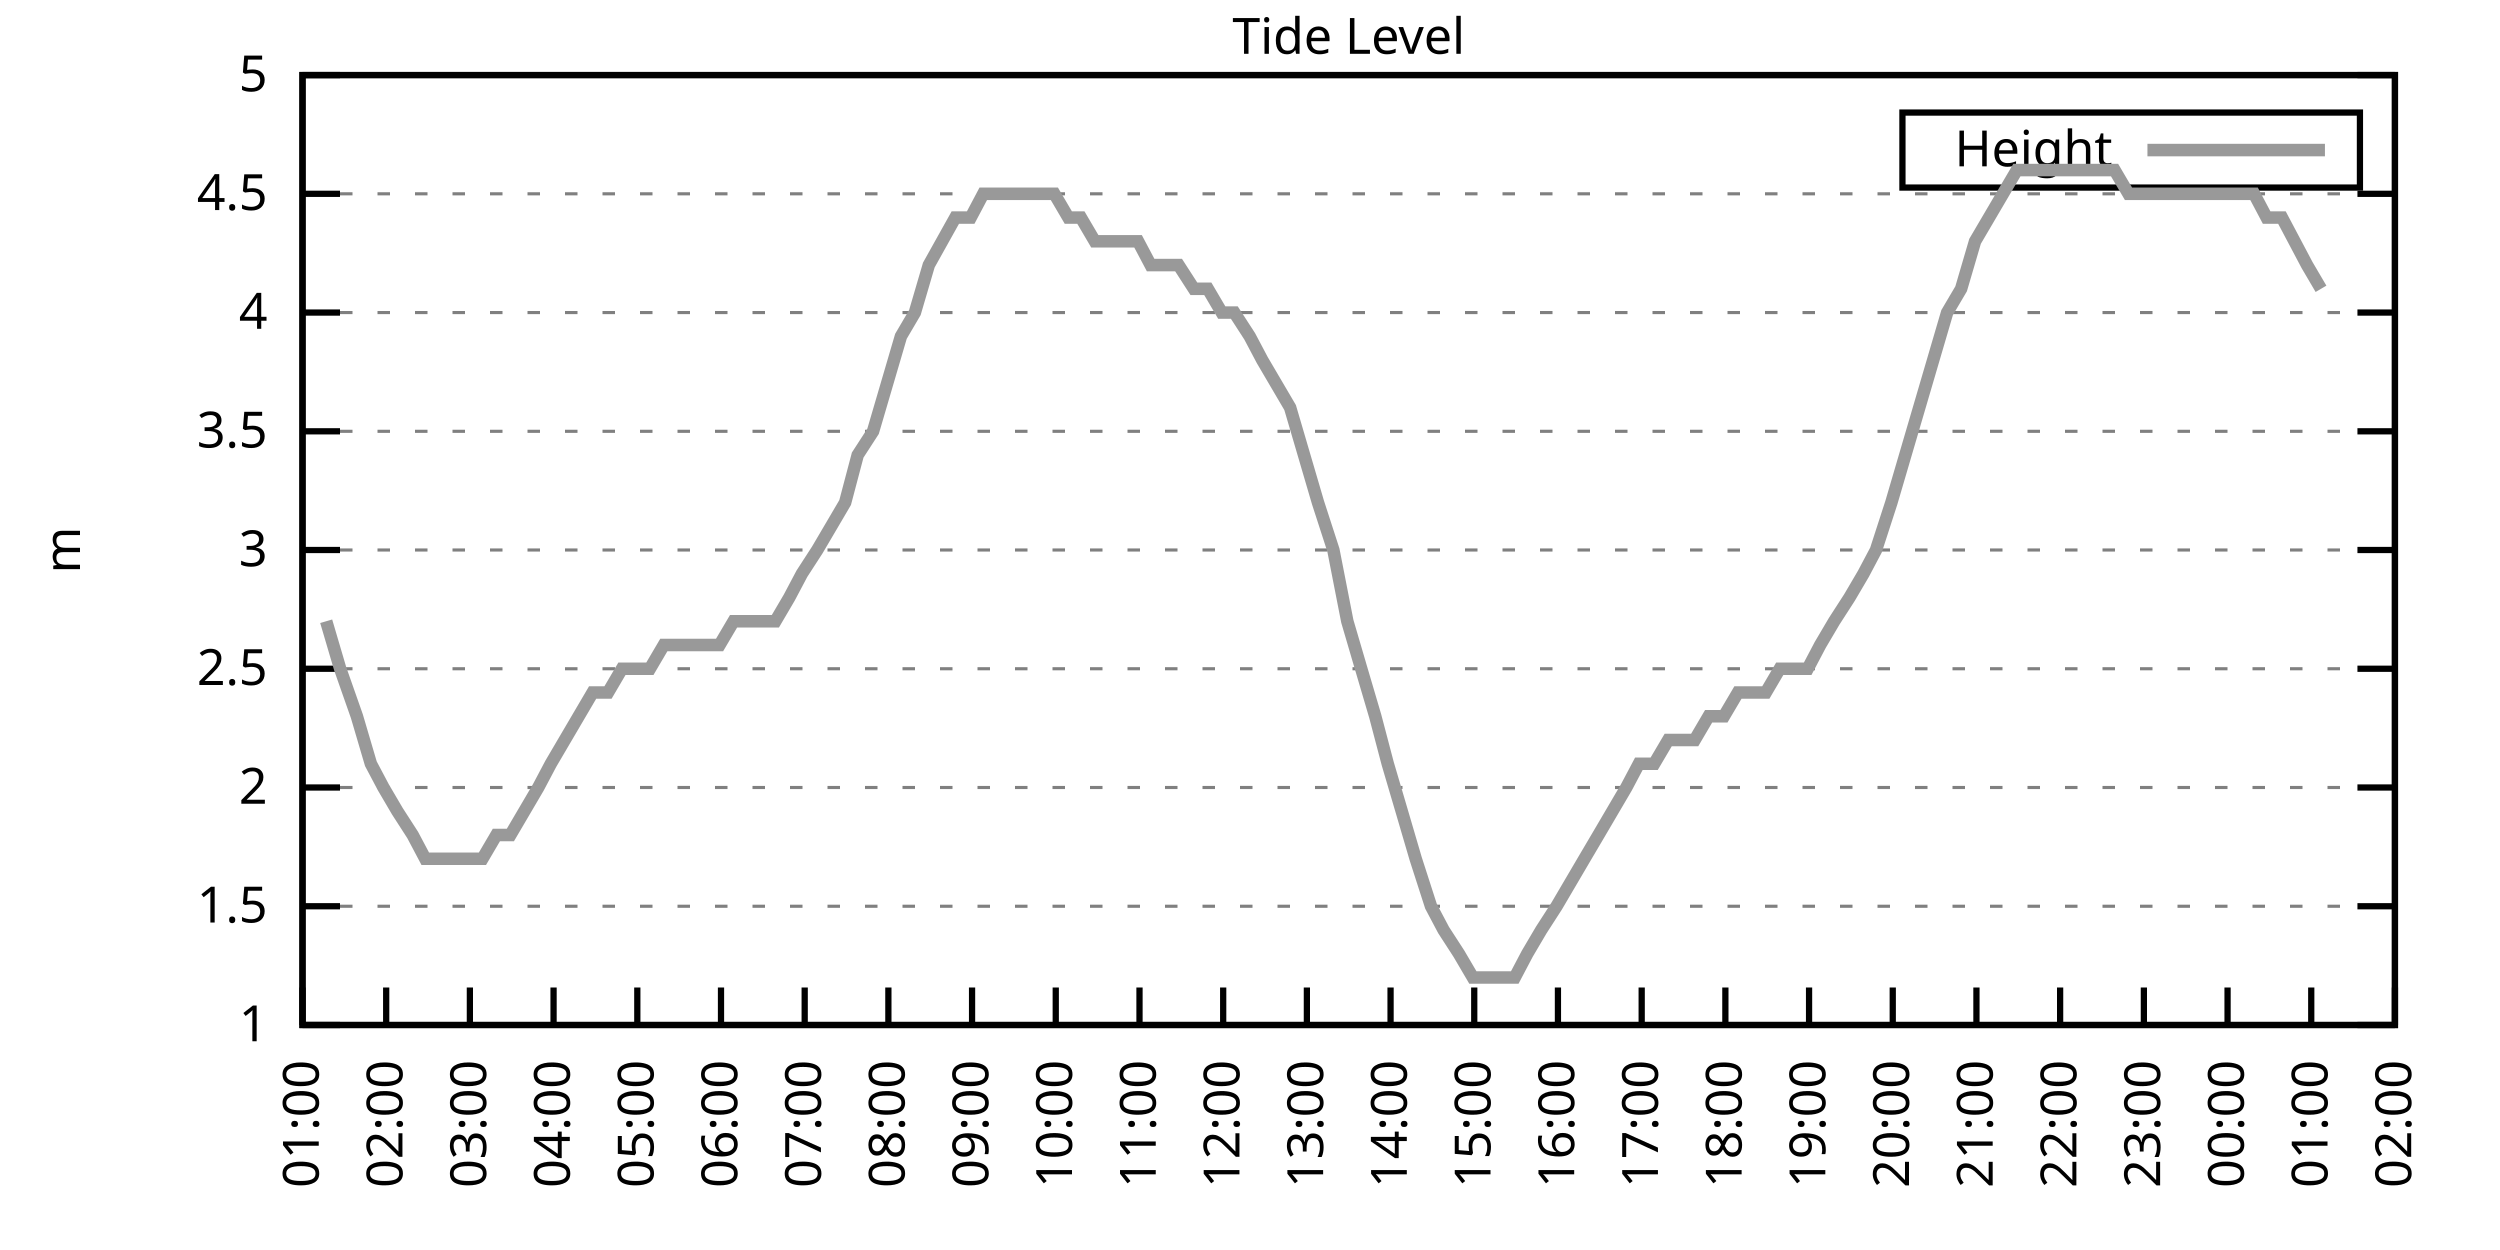
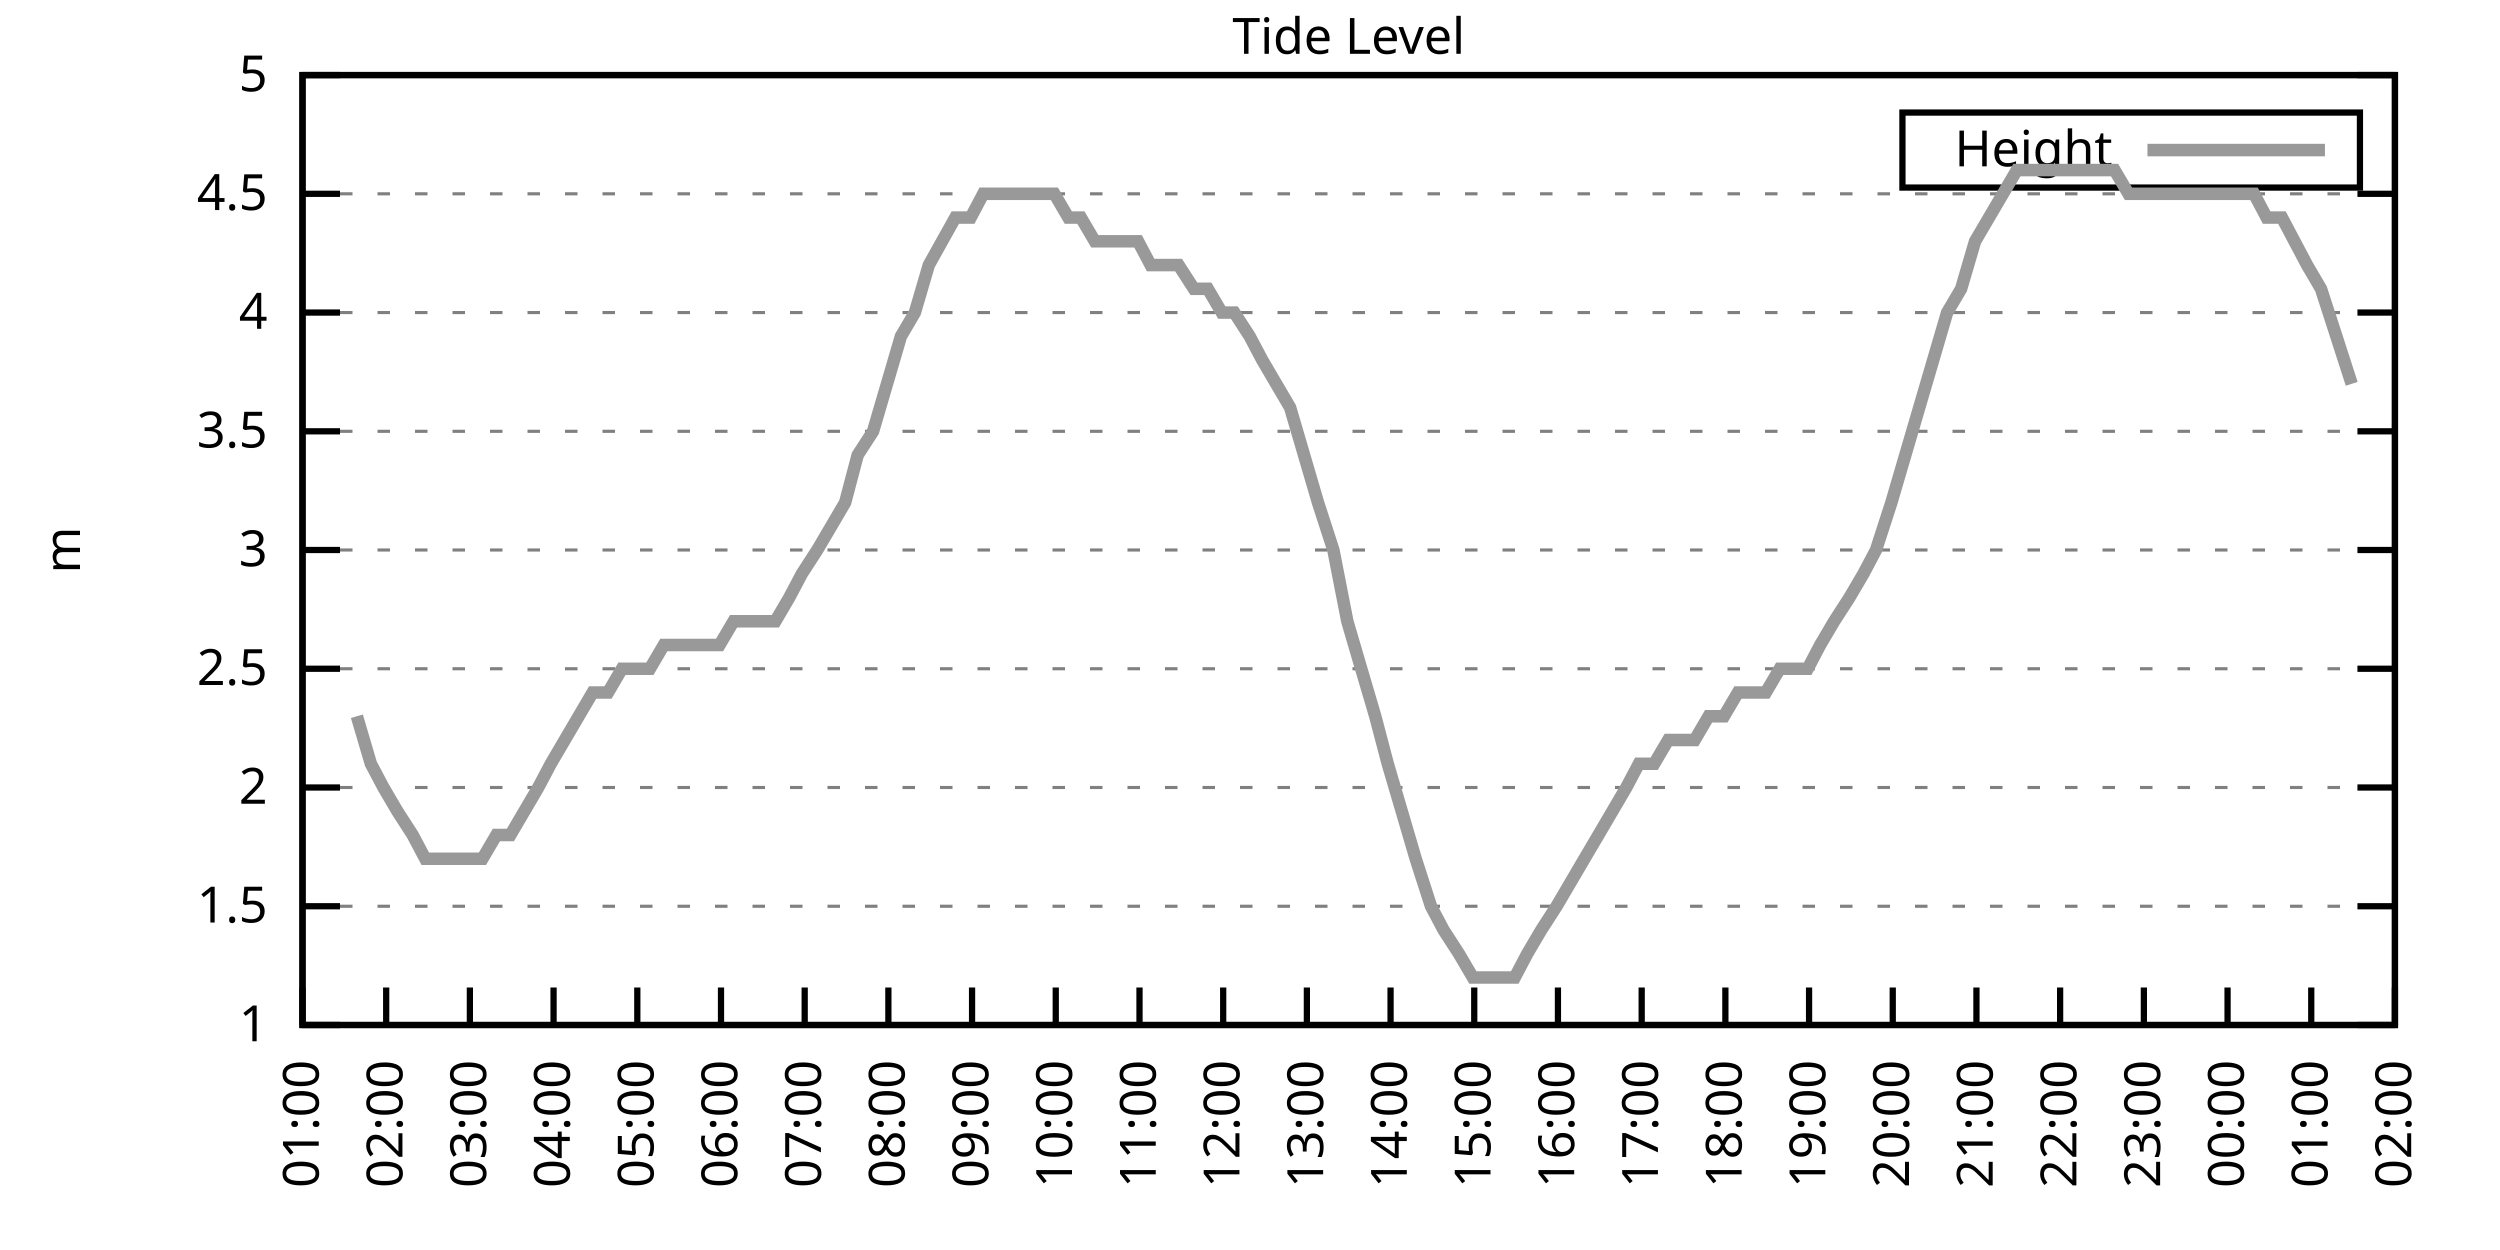
<svg xmlns="http://www.w3.org/2000/svg" xmlns:xlink="http://www.w3.org/1999/xlink" width="400" height="200" viewBox="0 0 400 200">
  <g id="gnuplot_canvas">
    <rect x="0" y="0" width="400" height="200" fill="none" />
    <defs>
      <circle id="gpDot" r="0.5" stroke-width="0.5" stroke="currentColor" />
      <path id="gpPt0" stroke-width="0.333" stroke="currentColor" d="M-1,0 h2 M0,-1 v2" />
      <path id="gpPt1" stroke-width="0.333" stroke="currentColor" d="M-1,-1 L1,1 M1,-1 L-1,1" />
      <path id="gpPt2" stroke-width="0.333" stroke="currentColor" d="M-1,0 L1,0 M0,-1 L0,1 M-1,-1 L1,1 M-1,1 L1,-1" />
      <rect id="gpPt3" stroke-width="0.333" stroke="currentColor" x="-1" y="-1" width="2" height="2" />
      <rect id="gpPt4" stroke-width="0.333" stroke="currentColor" fill="currentColor" x="-1" y="-1" width="2" height="2" />
      <circle id="gpPt5" stroke-width="0.333" stroke="currentColor" cx="0" cy="0" r="1" />
      <use xlink:href="#gpPt5" id="gpPt6" fill="currentColor" stroke="none" />
      <path id="gpPt7" stroke-width="0.333" stroke="currentColor" d="M0,-1.33 L-1.33,0.67 L1.33,0.67 z" />
      <use xlink:href="#gpPt7" id="gpPt8" fill="currentColor" stroke="none" />
      <use xlink:href="#gpPt7" id="gpPt9" stroke="currentColor" transform="rotate(180)" />
      <use xlink:href="#gpPt9" id="gpPt10" fill="currentColor" stroke="none" />
      <use xlink:href="#gpPt3" id="gpPt11" stroke="currentColor" transform="rotate(45)" />
      <use xlink:href="#gpPt11" id="gpPt12" fill="currentColor" stroke="none" />
      <path id="gpPt13" stroke-width="0.333" stroke="currentColor" d="M0,1.330 L1.265,0.411 L0.782,-1.067 L-0.782,-1.076 L-1.265,0.411 z" />
      <use xlink:href="#gpPt13" id="gpPt14" fill="currentColor" stroke="none" />
      <filter id="textbox" filterUnits="objectBoundingBox" x="0" y="0" height="1" width="1">
        <feFlood flood-color="white" flood-opacity="1" result="bgnd" />
        <feComposite in="SourceGraphic" in2="bgnd" operator="atop" />
      </filter>
      <filter id="greybox" filterUnits="objectBoundingBox" x="0" y="0" height="1" width="1">
        <feFlood flood-color="lightgrey" flood-opacity="1" result="grey" />
        <feComposite in="SourceGraphic" in2="grey" operator="atop" />
      </filter>
    </defs>
    <g fill="none" color="white" stroke="currentColor" stroke-width="1.00" stroke-linecap="butt" stroke-linejoin="miter">
</g>
    <g fill="none" color="black" stroke="currentColor" stroke-width="1.00" stroke-linecap="butt" stroke-linejoin="miter">
      <g stroke="none" shape-rendering="crispEdges">
        <polygon fill="rgb(255, 255, 255)" points="48.40,164.00 383.18,164.00 383.18,12.02 48.40,12.02 " />
      </g>
    </g>
    <g fill="none" color="black" stroke="currentColor" stroke-width="1.00" stroke-linecap="butt" stroke-linejoin="miter">
</g>
    <g fill="none" color="black" stroke="black" stroke-width="0.50" stroke-linecap="butt" stroke-linejoin="miter">
</g>
    <g fill="none" color="gray" stroke="currentColor" stroke-width="0.50" stroke-linecap="butt" stroke-linejoin="miter">
      <path stroke="gray" stroke-dasharray="2,4" class="gridline" d="M48.40,164.00 L383.19,164.00  " />
    </g>
    <g fill="none" color="gray" stroke="gray" stroke-width="1.00" stroke-linecap="butt" stroke-linejoin="miter">
</g>
    <g fill="none" color="black" stroke="currentColor" stroke-width="1.00" stroke-linecap="butt" stroke-linejoin="miter">
      <path stroke="black" d="M48.40,164.00 L54.40,164.00 M383.19,164.00 L377.19,164.00  " />
      <g transform="translate(42.80,166.60)" stroke="none" fill="black" font-family="Sans" font-size="8.00" text-anchor="end">
        <text>
          <tspan font-family="Sans"> 1</tspan>
        </text>
      </g>
    </g>
    <g fill="none" color="black" stroke="currentColor" stroke-width="1.00" stroke-linecap="butt" stroke-linejoin="miter">
</g>
    <g fill="none" color="black" stroke="black" stroke-width="0.50" stroke-linecap="butt" stroke-linejoin="miter">
</g>
    <g fill="none" color="gray" stroke="currentColor" stroke-width="0.50" stroke-linecap="butt" stroke-linejoin="miter">
      <path stroke="gray" stroke-dasharray="2,4" class="gridline" d="M48.40,145.00 L383.19,145.00  " />
    </g>
    <g fill="none" color="gray" stroke="gray" stroke-width="1.00" stroke-linecap="butt" stroke-linejoin="miter">
</g>
    <g fill="none" color="black" stroke="currentColor" stroke-width="1.00" stroke-linecap="butt" stroke-linejoin="miter">
      <path stroke="black" d="M48.40,145.00 L54.40,145.00 M383.19,145.00 L377.19,145.00  " />
      <g transform="translate(42.80,147.60)" stroke="none" fill="black" font-family="Sans" font-size="8.00" text-anchor="end">
        <text>
          <tspan font-family="Sans"> 1.5</tspan>
        </text>
      </g>
    </g>
    <g fill="none" color="black" stroke="currentColor" stroke-width="1.00" stroke-linecap="butt" stroke-linejoin="miter">
</g>
    <g fill="none" color="black" stroke="black" stroke-width="0.50" stroke-linecap="butt" stroke-linejoin="miter">
</g>
    <g fill="none" color="gray" stroke="currentColor" stroke-width="0.50" stroke-linecap="butt" stroke-linejoin="miter">
      <path stroke="gray" stroke-dasharray="2,4" class="gridline" d="M48.40,126.00 L383.19,126.00  " />
    </g>
    <g fill="none" color="gray" stroke="gray" stroke-width="1.00" stroke-linecap="butt" stroke-linejoin="miter">
</g>
    <g fill="none" color="black" stroke="currentColor" stroke-width="1.00" stroke-linecap="butt" stroke-linejoin="miter">
      <path stroke="black" d="M48.40,126.00 L54.40,126.00 M383.19,126.00 L377.19,126.00  " />
      <g transform="translate(42.80,128.60)" stroke="none" fill="black" font-family="Sans" font-size="8.00" text-anchor="end">
        <text>
          <tspan font-family="Sans"> 2</tspan>
        </text>
      </g>
    </g>
    <g fill="none" color="black" stroke="currentColor" stroke-width="1.00" stroke-linecap="butt" stroke-linejoin="miter">
</g>
    <g fill="none" color="black" stroke="black" stroke-width="0.50" stroke-linecap="butt" stroke-linejoin="miter">
</g>
    <g fill="none" color="gray" stroke="currentColor" stroke-width="0.50" stroke-linecap="butt" stroke-linejoin="miter">
      <path stroke="gray" stroke-dasharray="2,4" class="gridline" d="M48.40,107.00 L383.19,107.00  " />
    </g>
    <g fill="none" color="gray" stroke="gray" stroke-width="1.00" stroke-linecap="butt" stroke-linejoin="miter">
</g>
    <g fill="none" color="black" stroke="currentColor" stroke-width="1.00" stroke-linecap="butt" stroke-linejoin="miter">
      <path stroke="black" d="M48.40,107.00 L54.40,107.00 M383.19,107.00 L377.19,107.00  " />
      <g transform="translate(42.80,109.60)" stroke="none" fill="black" font-family="Sans" font-size="8.00" text-anchor="end">
        <text>
          <tspan font-family="Sans"> 2.5</tspan>
        </text>
      </g>
    </g>
    <g fill="none" color="black" stroke="currentColor" stroke-width="1.00" stroke-linecap="butt" stroke-linejoin="miter">
</g>
    <g fill="none" color="black" stroke="black" stroke-width="0.50" stroke-linecap="butt" stroke-linejoin="miter">
</g>
    <g fill="none" color="gray" stroke="currentColor" stroke-width="0.50" stroke-linecap="butt" stroke-linejoin="miter">
      <path stroke="gray" stroke-dasharray="2,4" class="gridline" d="M48.40,88.00 L383.19,88.00  " />
    </g>
    <g fill="none" color="gray" stroke="gray" stroke-width="1.00" stroke-linecap="butt" stroke-linejoin="miter">
</g>
    <g fill="none" color="black" stroke="currentColor" stroke-width="1.00" stroke-linecap="butt" stroke-linejoin="miter">
      <path stroke="black" d="M48.40,88.00 L54.40,88.00 M383.19,88.00 L377.19,88.00  " />
      <g transform="translate(42.80,90.60)" stroke="none" fill="black" font-family="Sans" font-size="8.00" text-anchor="end">
        <text>
          <tspan font-family="Sans"> 3</tspan>
        </text>
      </g>
    </g>
    <g fill="none" color="black" stroke="currentColor" stroke-width="1.00" stroke-linecap="butt" stroke-linejoin="miter">
</g>
    <g fill="none" color="black" stroke="black" stroke-width="0.50" stroke-linecap="butt" stroke-linejoin="miter">
</g>
    <g fill="none" color="gray" stroke="currentColor" stroke-width="0.50" stroke-linecap="butt" stroke-linejoin="miter">
      <path stroke="gray" stroke-dasharray="2,4" class="gridline" d="M48.40,69.01 L383.19,69.01  " />
    </g>
    <g fill="none" color="gray" stroke="gray" stroke-width="1.00" stroke-linecap="butt" stroke-linejoin="miter">
</g>
    <g fill="none" color="black" stroke="currentColor" stroke-width="1.00" stroke-linecap="butt" stroke-linejoin="miter">
      <path stroke="black" d="M48.40,69.01 L54.40,69.01 M383.19,69.01 L377.19,69.01  " />
      <g transform="translate(42.80,71.61)" stroke="none" fill="black" font-family="Sans" font-size="8.00" text-anchor="end">
        <text>
          <tspan font-family="Sans"> 3.5</tspan>
        </text>
      </g>
    </g>
    <g fill="none" color="black" stroke="currentColor" stroke-width="1.00" stroke-linecap="butt" stroke-linejoin="miter">
</g>
    <g fill="none" color="black" stroke="black" stroke-width="0.50" stroke-linecap="butt" stroke-linejoin="miter">
</g>
    <g fill="none" color="gray" stroke="currentColor" stroke-width="0.50" stroke-linecap="butt" stroke-linejoin="miter">
      <path stroke="gray" stroke-dasharray="2,4" class="gridline" d="M48.40,50.01 L383.19,50.01  " />
    </g>
    <g fill="none" color="gray" stroke="gray" stroke-width="1.00" stroke-linecap="butt" stroke-linejoin="miter">
</g>
    <g fill="none" color="black" stroke="currentColor" stroke-width="1.00" stroke-linecap="butt" stroke-linejoin="miter">
      <path stroke="black" d="M48.40,50.01 L54.40,50.01 M383.19,50.01 L377.19,50.01  " />
      <g transform="translate(42.80,52.61)" stroke="none" fill="black" font-family="Sans" font-size="8.00" text-anchor="end">
        <text>
          <tspan font-family="Sans"> 4</tspan>
        </text>
      </g>
    </g>
    <g fill="none" color="black" stroke="currentColor" stroke-width="1.00" stroke-linecap="butt" stroke-linejoin="miter">
</g>
    <g fill="none" color="black" stroke="black" stroke-width="0.50" stroke-linecap="butt" stroke-linejoin="miter">
</g>
    <g fill="none" color="gray" stroke="currentColor" stroke-width="0.50" stroke-linecap="butt" stroke-linejoin="miter">
      <path stroke="gray" stroke-dasharray="2,4" class="gridline" d="M48.40,31.01 L383.19,31.01  " />
    </g>
    <g fill="none" color="gray" stroke="gray" stroke-width="1.00" stroke-linecap="butt" stroke-linejoin="miter">
</g>
    <g fill="none" color="black" stroke="currentColor" stroke-width="1.00" stroke-linecap="butt" stroke-linejoin="miter">
      <path stroke="black" d="M48.40,31.01 L54.40,31.01 M383.19,31.01 L377.19,31.01  " />
      <g transform="translate(42.80,33.61)" stroke="none" fill="black" font-family="Sans" font-size="8.00" text-anchor="end">
        <text>
          <tspan font-family="Sans"> 4.5</tspan>
        </text>
      </g>
    </g>
    <g fill="none" color="black" stroke="currentColor" stroke-width="1.00" stroke-linecap="butt" stroke-linejoin="miter">
</g>
    <g fill="none" color="black" stroke="black" stroke-width="0.50" stroke-linecap="butt" stroke-linejoin="miter">
</g>
    <g fill="none" color="gray" stroke="currentColor" stroke-width="0.50" stroke-linecap="butt" stroke-linejoin="miter">
      <path stroke="gray" stroke-dasharray="2,4" class="gridline" d="M48.40,12.01 L383.19,12.01  " />
    </g>
    <g fill="none" color="gray" stroke="gray" stroke-width="1.00" stroke-linecap="butt" stroke-linejoin="miter">
</g>
    <g fill="none" color="black" stroke="currentColor" stroke-width="1.00" stroke-linecap="butt" stroke-linejoin="miter">
      <path stroke="black" d="M48.40,12.01 L54.40,12.01 M383.19,12.01 L377.19,12.01  " />
      <g transform="translate(42.80,14.61)" stroke="none" fill="black" font-family="Sans" font-size="8.00" text-anchor="end">
        <text>
          <tspan font-family="Sans"> 5</tspan>
        </text>
      </g>
    </g>
    <g fill="none" color="black" stroke="currentColor" stroke-width="1.00" stroke-linecap="butt" stroke-linejoin="miter">
      <path stroke="black" d="M48.40,164.00 L48.40,158.00  " />
      <g transform="translate(51.00,169.60) rotate(270.00)" stroke="none" fill="black" font-family="Sans" font-size="8.00" text-anchor="end">
        <text>
          <tspan font-family="Sans">01:00</tspan>
        </text>
      </g>
    </g>
    <g fill="none" color="black" stroke="currentColor" stroke-width="1.00" stroke-linecap="butt" stroke-linejoin="miter">
      <path stroke="black" d="M61.79,164.00 L61.79,158.00  " />
      <g transform="translate(64.39,169.60) rotate(270.00)" stroke="none" fill="black" font-family="Sans" font-size="8.00" text-anchor="end">
        <text>
          <tspan font-family="Sans">02:00</tspan>
        </text>
      </g>
    </g>
    <g fill="none" color="black" stroke="currentColor" stroke-width="1.00" stroke-linecap="butt" stroke-linejoin="miter">
      <path stroke="black" d="M75.18,164.00 L75.18,158.00  " />
      <g transform="translate(77.78,169.60) rotate(270.00)" stroke="none" fill="black" font-family="Sans" font-size="8.00" text-anchor="end">
        <text>
          <tspan font-family="Sans">03:00</tspan>
        </text>
      </g>
    </g>
    <g fill="none" color="black" stroke="currentColor" stroke-width="1.00" stroke-linecap="butt" stroke-linejoin="miter">
      <path stroke="black" d="M88.57,164.00 L88.57,158.00  " />
      <g transform="translate(91.17,169.60) rotate(270.00)" stroke="none" fill="black" font-family="Sans" font-size="8.00" text-anchor="end">
        <text>
          <tspan font-family="Sans">04:00</tspan>
        </text>
      </g>
    </g>
    <g fill="none" color="black" stroke="currentColor" stroke-width="1.00" stroke-linecap="butt" stroke-linejoin="miter">
      <path stroke="black" d="M101.97,164.00 L101.97,158.00  " />
      <g transform="translate(104.57,169.60) rotate(270.00)" stroke="none" fill="black" font-family="Sans" font-size="8.00" text-anchor="end">
        <text>
          <tspan font-family="Sans">05:00</tspan>
        </text>
      </g>
    </g>
    <g fill="none" color="black" stroke="currentColor" stroke-width="1.00" stroke-linecap="butt" stroke-linejoin="miter">
      <path stroke="black" d="M115.36,164.00 L115.36,158.00  " />
      <g transform="translate(117.96,169.60) rotate(270.00)" stroke="none" fill="black" font-family="Sans" font-size="8.00" text-anchor="end">
        <text>
          <tspan font-family="Sans">06:00</tspan>
        </text>
      </g>
    </g>
    <g fill="none" color="black" stroke="currentColor" stroke-width="1.00" stroke-linecap="butt" stroke-linejoin="miter">
      <path stroke="black" d="M128.75,164.00 L128.75,158.00  " />
      <g transform="translate(131.35,169.60) rotate(270.00)" stroke="none" fill="black" font-family="Sans" font-size="8.00" text-anchor="end">
        <text>
          <tspan font-family="Sans">07:00</tspan>
        </text>
      </g>
    </g>
    <g fill="none" color="black" stroke="currentColor" stroke-width="1.00" stroke-linecap="butt" stroke-linejoin="miter">
      <path stroke="black" d="M142.14,164.00 L142.14,158.00  " />
      <g transform="translate(144.74,169.60) rotate(270.00)" stroke="none" fill="black" font-family="Sans" font-size="8.00" text-anchor="end">
        <text>
          <tspan font-family="Sans">08:00</tspan>
        </text>
      </g>
    </g>
    <g fill="none" color="black" stroke="currentColor" stroke-width="1.00" stroke-linecap="butt" stroke-linejoin="miter">
      <path stroke="black" d="M155.53,164.00 L155.53,158.00  " />
      <g transform="translate(158.13,169.60) rotate(270.00)" stroke="none" fill="black" font-family="Sans" font-size="8.00" text-anchor="end">
        <text>
          <tspan font-family="Sans">09:00</tspan>
        </text>
      </g>
    </g>
    <g fill="none" color="black" stroke="currentColor" stroke-width="1.00" stroke-linecap="butt" stroke-linejoin="miter">
      <path stroke="black" d="M168.92,164.00 L168.92,158.00  " />
      <g transform="translate(171.52,169.60) rotate(270.00)" stroke="none" fill="black" font-family="Sans" font-size="8.00" text-anchor="end">
        <text>
          <tspan font-family="Sans">10:00</tspan>
        </text>
      </g>
    </g>
    <g fill="none" color="black" stroke="currentColor" stroke-width="1.00" stroke-linecap="butt" stroke-linejoin="miter">
      <path stroke="black" d="M182.32,164.00 L182.32,158.00  " />
      <g transform="translate(184.92,169.60) rotate(270.00)" stroke="none" fill="black" font-family="Sans" font-size="8.00" text-anchor="end">
        <text>
          <tspan font-family="Sans">11:00</tspan>
        </text>
      </g>
    </g>
    <g fill="none" color="black" stroke="currentColor" stroke-width="1.00" stroke-linecap="butt" stroke-linejoin="miter">
      <path stroke="black" d="M195.71,164.00 L195.71,158.00  " />
      <g transform="translate(198.31,169.60) rotate(270.00)" stroke="none" fill="black" font-family="Sans" font-size="8.00" text-anchor="end">
        <text>
          <tspan font-family="Sans">12:00</tspan>
        </text>
      </g>
    </g>
    <g fill="none" color="black" stroke="currentColor" stroke-width="1.00" stroke-linecap="butt" stroke-linejoin="miter">
      <path stroke="black" d="M209.10,164.00 L209.10,158.00  " />
      <g transform="translate(211.70,169.60) rotate(270.00)" stroke="none" fill="black" font-family="Sans" font-size="8.00" text-anchor="end">
        <text>
          <tspan font-family="Sans">13:00</tspan>
        </text>
      </g>
    </g>
    <g fill="none" color="black" stroke="currentColor" stroke-width="1.00" stroke-linecap="butt" stroke-linejoin="miter">
      <path stroke="black" d="M222.49,164.00 L222.49,158.00  " />
      <g transform="translate(225.09,169.60) rotate(270.00)" stroke="none" fill="black" font-family="Sans" font-size="8.00" text-anchor="end">
        <text>
          <tspan font-family="Sans">14:00</tspan>
        </text>
      </g>
    </g>
    <g fill="none" color="black" stroke="currentColor" stroke-width="1.00" stroke-linecap="butt" stroke-linejoin="miter">
      <path stroke="black" d="M235.88,164.00 L235.88,158.00  " />
      <g transform="translate(238.48,169.60) rotate(270.00)" stroke="none" fill="black" font-family="Sans" font-size="8.00" text-anchor="end">
        <text>
          <tspan font-family="Sans">15:00</tspan>
        </text>
      </g>
    </g>
    <g fill="none" color="black" stroke="currentColor" stroke-width="1.00" stroke-linecap="butt" stroke-linejoin="miter">
      <path stroke="black" d="M249.27,164.00 L249.27,158.00  " />
      <g transform="translate(251.87,169.60) rotate(270.00)" stroke="none" fill="black" font-family="Sans" font-size="8.00" text-anchor="end">
        <text>
          <tspan font-family="Sans">16:00</tspan>
        </text>
      </g>
    </g>
    <g fill="none" color="black" stroke="currentColor" stroke-width="1.00" stroke-linecap="butt" stroke-linejoin="miter">
      <path stroke="black" d="M262.67,164.00 L262.67,158.00  " />
      <g transform="translate(265.27,169.60) rotate(270.00)" stroke="none" fill="black" font-family="Sans" font-size="8.00" text-anchor="end">
        <text>
          <tspan font-family="Sans">17:00</tspan>
        </text>
      </g>
    </g>
    <g fill="none" color="black" stroke="currentColor" stroke-width="1.00" stroke-linecap="butt" stroke-linejoin="miter">
      <path stroke="black" d="M276.06,164.00 L276.06,158.00  " />
      <g transform="translate(278.66,169.60) rotate(270.00)" stroke="none" fill="black" font-family="Sans" font-size="8.00" text-anchor="end">
        <text>
          <tspan font-family="Sans">18:00</tspan>
        </text>
      </g>
    </g>
    <g fill="none" color="black" stroke="currentColor" stroke-width="1.00" stroke-linecap="butt" stroke-linejoin="miter">
      <path stroke="black" d="M289.45,164.00 L289.45,158.00  " />
      <g transform="translate(292.05,169.60) rotate(270.00)" stroke="none" fill="black" font-family="Sans" font-size="8.00" text-anchor="end">
        <text>
          <tspan font-family="Sans">19:00</tspan>
        </text>
      </g>
    </g>
    <g fill="none" color="black" stroke="currentColor" stroke-width="1.00" stroke-linecap="butt" stroke-linejoin="miter">
      <path stroke="black" d="M302.84,164.00 L302.84,158.00  " />
      <g transform="translate(305.44,169.60) rotate(270.00)" stroke="none" fill="black" font-family="Sans" font-size="8.00" text-anchor="end">
        <text>
          <tspan font-family="Sans">20:00</tspan>
        </text>
      </g>
    </g>
    <g fill="none" color="black" stroke="currentColor" stroke-width="1.00" stroke-linecap="butt" stroke-linejoin="miter">
      <path stroke="black" d="M316.23,164.00 L316.23,158.00  " />
      <g transform="translate(318.83,169.60) rotate(270.00)" stroke="none" fill="black" font-family="Sans" font-size="8.00" text-anchor="end">
        <text>
          <tspan font-family="Sans">21:00</tspan>
        </text>
      </g>
    </g>
    <g fill="none" color="black" stroke="currentColor" stroke-width="1.00" stroke-linecap="butt" stroke-linejoin="miter">
      <path stroke="black" d="M329.62,164.00 L329.62,158.00  " />
      <g transform="translate(332.22,169.60) rotate(270.00)" stroke="none" fill="black" font-family="Sans" font-size="8.00" text-anchor="end">
        <text>
          <tspan font-family="Sans">22:00</tspan>
        </text>
      </g>
    </g>
    <g fill="none" color="black" stroke="currentColor" stroke-width="1.00" stroke-linecap="butt" stroke-linejoin="miter">
      <path stroke="black" d="M343.02,164.00 L343.02,158.00  " />
      <g transform="translate(345.62,169.60) rotate(270.00)" stroke="none" fill="black" font-family="Sans" font-size="8.00" text-anchor="end">
        <text>
          <tspan font-family="Sans">23:00</tspan>
        </text>
      </g>
    </g>
    <g fill="none" color="black" stroke="currentColor" stroke-width="1.00" stroke-linecap="butt" stroke-linejoin="miter">
      <path stroke="black" d="M356.41,164.00 L356.41,158.00  " />
      <g transform="translate(359.01,169.60) rotate(270.00)" stroke="none" fill="black" font-family="Sans" font-size="8.00" text-anchor="end">
        <text>
          <tspan font-family="Sans">00:00</tspan>
        </text>
      </g>
    </g>
    <g fill="none" color="black" stroke="currentColor" stroke-width="1.00" stroke-linecap="butt" stroke-linejoin="miter">
      <path stroke="black" d="M369.80,164.00 L369.80,158.00  " />
      <g transform="translate(372.40,169.60) rotate(270.00)" stroke="none" fill="black" font-family="Sans" font-size="8.00" text-anchor="end">
        <text>
          <tspan font-family="Sans">01:00</tspan>
        </text>
      </g>
    </g>
    <g fill="none" color="black" stroke="currentColor" stroke-width="1.00" stroke-linecap="butt" stroke-linejoin="miter">
      <path stroke="black" d="M383.19,164.00 L383.19,158.00  " />
      <g transform="translate(385.79,169.60) rotate(270.00)" stroke="none" fill="black" font-family="Sans" font-size="8.00" text-anchor="end">
        <text>
          <tspan font-family="Sans">02:00</tspan>
        </text>
      </g>
    </g>
    <g fill="none" color="black" stroke="currentColor" stroke-width="1.00" stroke-linecap="butt" stroke-linejoin="miter">
</g>
    <g fill="none" color="black" stroke="currentColor" stroke-width="1.00" stroke-linecap="butt" stroke-linejoin="miter">
      <path stroke="black" d="M48.40,12.01 L48.40,164.00 L383.19,164.00 L383.19,12.01 L48.40,12.01 Z  " />
    </g>
    <g fill="none" color="black" stroke="currentColor" stroke-width="1.00" stroke-linecap="butt" stroke-linejoin="miter">
</g>
    <g fill="none" color="black" stroke="currentColor" stroke-width="1.00" stroke-linecap="butt" stroke-linejoin="miter">
      <path stroke="black" d="M304.39,30.01 L304.39,18.01 L377.59,18.01 L377.59,30.01 L304.39,30.01 Z  " />
    </g>
    <g id="Tide_level_plot_1">
      <g fill="none" color="white" stroke="black" stroke-width="2.00" stroke-linecap="butt" stroke-linejoin="miter">
</g>
      <g fill="none" color="black" stroke="currentColor" stroke-width="2.00" stroke-linecap="butt" stroke-linejoin="miter">
        <g transform="translate(337.99,26.61)" stroke="none" fill="black" font-family="Sans" font-size="8.00" text-anchor="end">
          <text>
            <tspan font-family="Sans">Height</tspan>
          </text>
        </g>
      </g>
      <g fill="none" color="black" stroke="currentColor" stroke-width="2.00" stroke-linecap="butt" stroke-linejoin="miter">
-         <path stroke="rgb(153, 153, 153)" d="M343.59,24.01 L371.99,24.01 M52.19,99.40 L54.43,107.00 L57.10,114.60 L59.34,122.20 L61.35,126.00 L63.58,129.80   L66.03,133.60 L68.04,137.40 L70.27,137.40 L72.73,137.40 L74.96,137.40 L77.19,137.40 L79.42,133.60 L81.66,133.60   L83.89,129.80 L86.12,126.00 L88.13,122.20 L90.36,118.40 L92.59,114.60 L94.82,110.80 L97.28,110.80 L99.51,107.00   L103.98,107.00 L106.21,103.20 L108.22,103.20 L110.67,103.20 L112.90,103.20 L115.13,103.20 L117.37,99.40 L119.60,99.40   L121.83,99.40 L124.06,99.40 L126.29,95.60 L128.30,91.80 L130.76,88.00 L132.99,84.21 L135.22,80.41 L137.23,72.81   L139.69,69.01 L141.92,61.41 L144.15,53.81 L146.38,50.01 L148.61,42.41 L152.85,34.81 L155.31,34.81 L157.32,31.01   L159.55,31.01 L161.78,31.01 L164.01,31.01 L166.47,31.01 L168.70,31.01 L170.93,34.81 L172.94,34.81 L175.17,38.61   L177.63,38.61 L179.86,38.61 L182.09,38.61 L184.10,42.41 L186.56,42.41 L188.57,42.41 L191.02,46.21 L193.25,46.21   L195.48,50.01 L197.49,50.01 L199.95,53.81 L201.96,57.61 L204.19,61.41 L206.42,65.21 L208.65,72.81 L210.88,80.41   L213.34,88.00 L215.57,99.40 L217.80,107.00 L220.04,114.60 L222.04,122.20 L224.28,129.80 L226.51,137.40 L228.96,145.00   L230.97,148.80 L233.43,152.60 L235.66,156.40 L237.67,156.40 L240.12,156.40 L242.36,156.40 L244.36,152.60 L246.60,148.80   L249.05,145.00 L251.28,141.20 L253.51,137.40 L255.75,133.60 L257.98,129.80 L260.21,126.00 L262.22,122.20 L264.67,122.20   L266.91,118.40 L269.14,118.40 L271.15,118.40 L273.38,114.60 L275.83,114.60 L278.07,110.80 L280.07,110.80 L282.53,110.80   L284.76,107.00 L286.99,107.00 L289.23,107.00 L291.23,103.20 L293.47,99.40 L295.92,95.60 L298.15,91.80 L300.16,88.00   L302.62,80.41 L304.85,72.81 L307.08,65.21 L309.31,57.61 L311.54,50.01 L313.78,46.21 L316.01,38.61 L318.24,34.81   L320.47,31.01 L322.70,27.21 L324.71,27.21 L327.17,27.21 L329.40,27.21 L331.41,27.21 L333.86,27.21 L336.10,27.21   L338.33,27.21 L340.56,31.01 L342.79,31.01 L344.80,31.01 L347.03,31.01 L349.26,31.01 L351.72,31.01 L353.95,31.01   L356.18,31.01 L358.19,31.01 L360.65,31.01 L362.66,34.81 L365.11,34.81 L367.12,38.61 L369.13,42.41 L371.36,46.21    " />
+         <path stroke="rgb(153, 153, 153)" d="M343.59,24.01 L371.99,24.01 M57.10,114.60 L59.34,122.20 L61.35,126.00 L63.58,129.80 L66.03,133.60 L68.04,137.40   L70.27,137.40 L72.73,137.40 L74.96,137.40 L77.19,137.40 L79.42,133.60 L81.66,133.60 L83.89,129.80 L86.12,126.00   L88.13,122.20 L90.36,118.40 L92.59,114.60 L94.82,110.80 L97.28,110.80 L99.51,107.00 L103.98,107.00 L106.21,103.20   L108.22,103.20 L110.67,103.20 L112.90,103.20 L115.13,103.20 L117.37,99.40 L119.60,99.40 L121.83,99.40 L124.06,99.40   L126.29,95.60 L128.30,91.80 L130.76,88.00 L132.99,84.21 L135.22,80.41 L137.23,72.81 L139.69,69.01 L141.92,61.41   L144.15,53.81 L146.38,50.01 L148.61,42.41 L152.85,34.81 L155.31,34.81 L157.32,31.01 L159.55,31.01 L161.78,31.01   L164.01,31.01 L166.47,31.01 L168.70,31.01 L170.93,34.81 L172.94,34.81 L175.17,38.61 L177.63,38.61 L179.86,38.61   L182.09,38.61 L184.10,42.41 L186.56,42.41 L188.57,42.41 L191.02,46.21 L193.25,46.21 L195.48,50.01 L197.49,50.01   L199.95,53.81 L201.96,57.61 L204.19,61.41 L206.42,65.21 L208.65,72.81 L210.88,80.41 L213.34,88.00 L215.57,99.40   L217.80,107.00 L220.04,114.60 L222.04,122.20 L224.28,129.80 L226.51,137.40 L228.96,145.00 L230.97,148.80 L233.43,152.60   L235.66,156.40 L237.67,156.40 L240.12,156.40 L242.36,156.40 L244.36,152.60 L246.60,148.80 L249.05,145.00 L251.28,141.20   L253.51,137.40 L255.75,133.60 L257.98,129.80 L260.21,126.00 L262.22,122.20 L264.67,122.20 L266.91,118.40 L269.14,118.40   L271.15,118.40 L273.38,114.60 L275.83,114.60 L278.07,110.80 L280.07,110.80 L282.53,110.80 L284.76,107.00 L286.99,107.00   L289.23,107.00 L291.23,103.20 L293.47,99.40 L295.92,95.60 L298.15,91.80 L300.16,88.00 L302.62,80.41 L304.85,72.81   L307.08,65.21 L309.31,57.61 L311.54,50.01 L313.78,46.21 L316.01,38.61 L318.24,34.81 L320.47,31.01 L322.70,27.21   L324.71,27.21 L327.17,27.21 L329.40,27.21 L331.41,27.21 L333.86,27.21 L336.10,27.21 L338.33,27.21 L340.56,31.01   L342.79,31.01 L344.80,31.01 L347.03,31.01 L349.26,31.01 L351.72,31.01 L353.95,31.01 L356.18,31.01 L358.19,31.01   L360.65,31.01 L362.66,34.81 L365.11,34.81 L367.12,38.61 L369.13,42.41 L371.36,46.21 L373.82,53.81 L376.27,61.41    " />
      </g>
    </g>
    <g fill="none" color="black" stroke="currentColor" stroke-width="2.00" stroke-linecap="butt" stroke-linejoin="miter">
</g>
    <g fill="none" color="black" stroke="black" stroke-width="1.00" stroke-linecap="butt" stroke-linejoin="miter">
</g>
    <g fill="none" color="black" stroke="currentColor" stroke-width="1.00" stroke-linecap="butt" stroke-linejoin="miter">
      <path stroke="black" d="M48.40,12.01 L48.40,164.00 L383.19,164.00 L383.19,12.01 L48.40,12.01 Z  " />
      <g transform="translate(12.80,88.01) rotate(270.00)" stroke="none" fill="black" font-family="Sans" font-size="8.00" text-anchor="middle">
        <text>
          <tspan font-family="Sans">m</tspan>
        </text>
      </g>
    </g>
    <g fill="none" color="black" stroke="currentColor" stroke-width="1.00" stroke-linecap="butt" stroke-linejoin="miter">
</g>
    <g fill="none" color="black" stroke="currentColor" stroke-width="1.00" stroke-linecap="butt" stroke-linejoin="miter">
      <g transform="translate(215.79,8.61)" stroke="none" fill="black" font-family="Sans" font-size="8.00" text-anchor="middle">
        <text>
          <tspan font-family="Sans">Tide Level</tspan>
        </text>
      </g>
    </g>
    <g fill="none" color="black" stroke="currentColor" stroke-width="1.00" stroke-linecap="butt" stroke-linejoin="miter">
</g>
  </g>
</svg>
